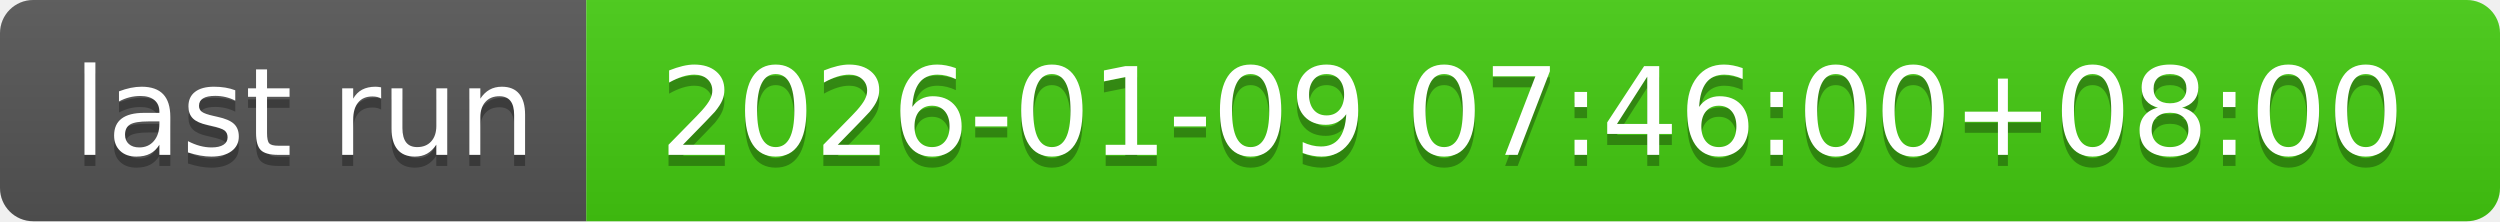
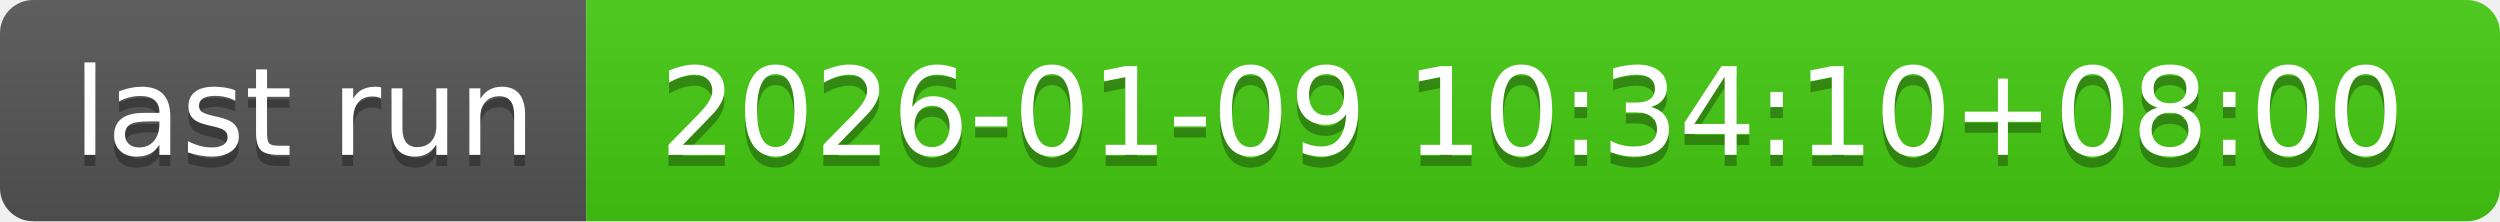
- <svg xmlns="http://www.w3.org/2000/svg" width="226" height="20" role="img" aria-label="last run: 2026-01-09 07:46:00+08:00">
+ <svg xmlns="http://www.w3.org/2000/svg" width="226" height="20" role="img" aria-label="last run: 2026-01-09 10:34:10+08:00">
  <linearGradient id="s" x2="0" y2="100%">
    <stop offset="0" stop-color="#bbb" stop-opacity=".1" />
    <stop offset="1" stop-opacity=".1" />
  </linearGradient>
  <clipPath id="r">
    <rect width="226" height="20" rx="3" fill="#fff" />
  </clipPath>
  <g clip-path="url(#r)">
    <rect width="53" height="20" fill="#555" />
    <rect x="53" width="173" height="20" fill="#4c1" />
    <rect width="226" height="20" fill="url(#s)" />
  </g>
  <g fill="#fff" text-anchor="middle" font-family="Verdana,Geneva,DejaVu Sans,sans-serif" text-rendering="geometricPrecision" font-size="110">
    <text aria-hidden="true" x="275" y="150" fill="#010101" fill-opacity=".3" transform="scale(.1)" textLength="430">last run</text>
    <text x="275" y="140" transform="scale(.1)" fill="#fff" textLength="430">last run</text>
-     <text aria-hidden="true" x="1385" y="150" fill="#010101" fill-opacity=".3" transform="scale(.1)" textLength="1630">2026-01-09 07:46:00+08:00</text>
-     <text x="1385" y="140" transform="scale(.1)" fill="#fff" textLength="1630">2026-01-09 07:46:00+08:00</text>
+     <text aria-hidden="true" x="1385" y="150" fill="#010101" fill-opacity=".3" transform="scale(.1)" textLength="1630">2026-01-09 10:34:10+08:00</text>
+     <text x="1385" y="140" transform="scale(.1)" fill="#fff" textLength="1630">2026-01-09 10:34:10+08:00</text>
  </g>
</svg>
